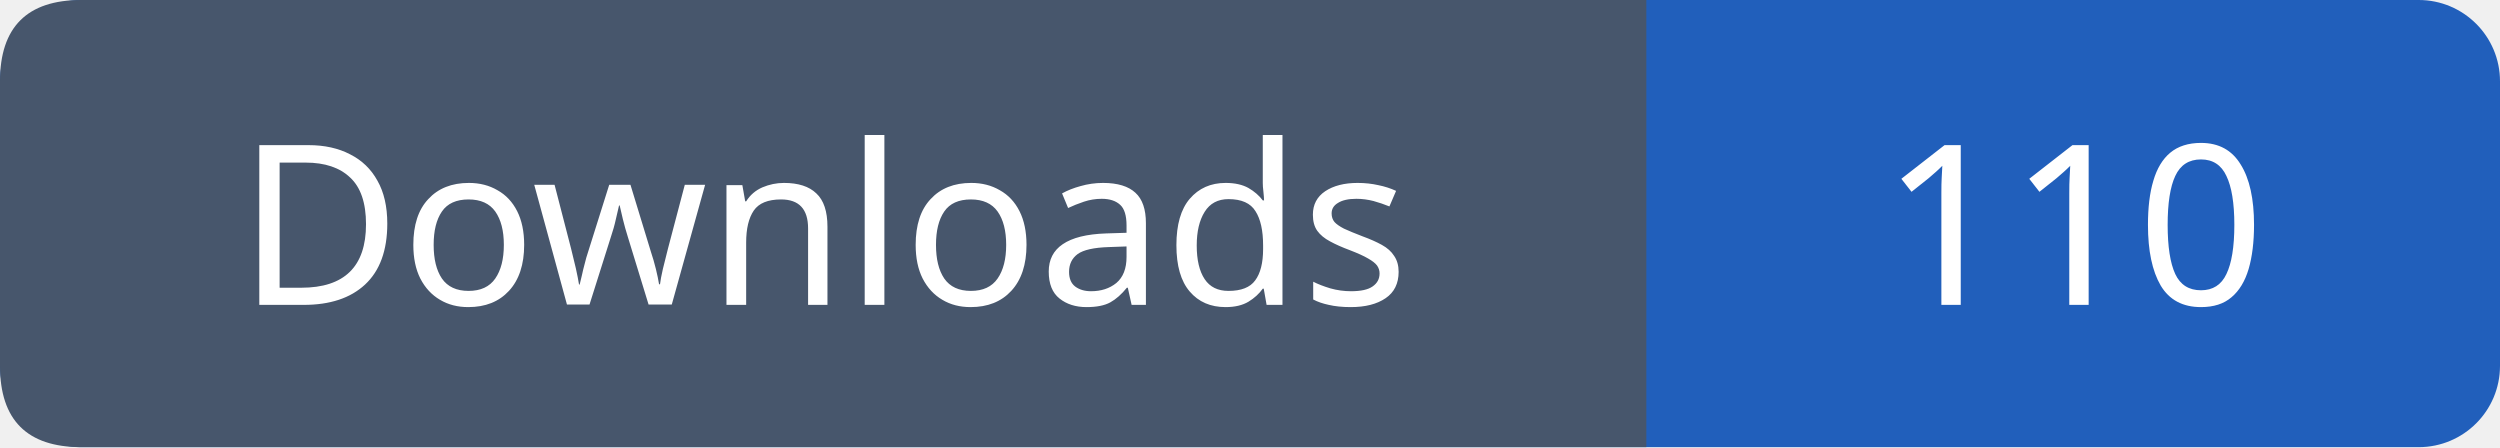
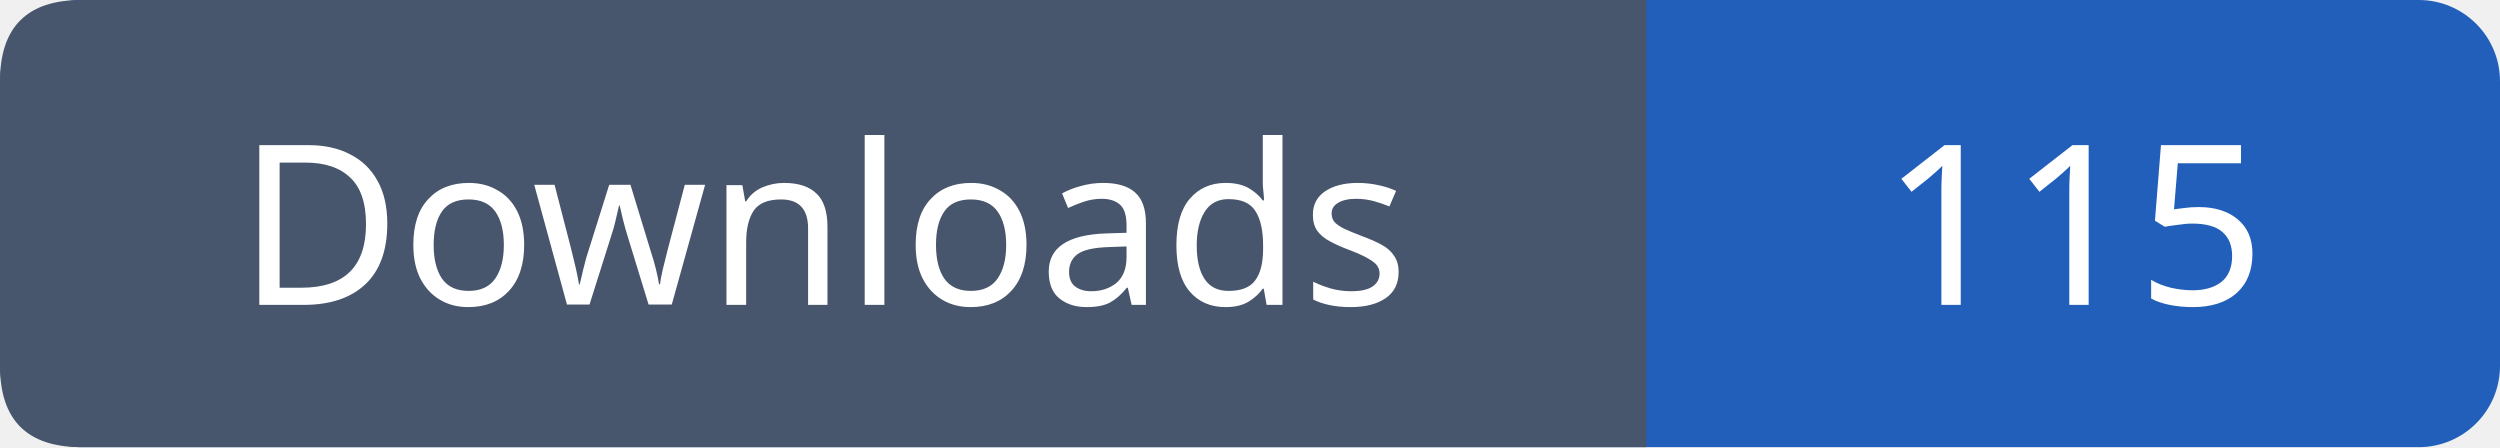
- <svg xmlns="http://www.w3.org/2000/svg" width="123" height="22" role="img" aria-label="Downloads: 110">
+ <svg xmlns="http://www.w3.org/2000/svg" width="123" height="22" role="img" aria-label="Downloads: 115">
  <rect width="123" height="22" rx="4" fill="#215fbb" />
  <path fill="#47566c" d="M4 0h77v22H4q-4 0-4-4V4q0-4 4-4" />
  <g font-family="Verdana,sans-serif" font-size="11" fill="white" text-anchor="middle">
    <text x="40.5" y="15">Downloads</text>
-     <text x="102.0" y="15">110</text>
+     <text x="102.0" y="15">115</text>
  </g>
</svg>
